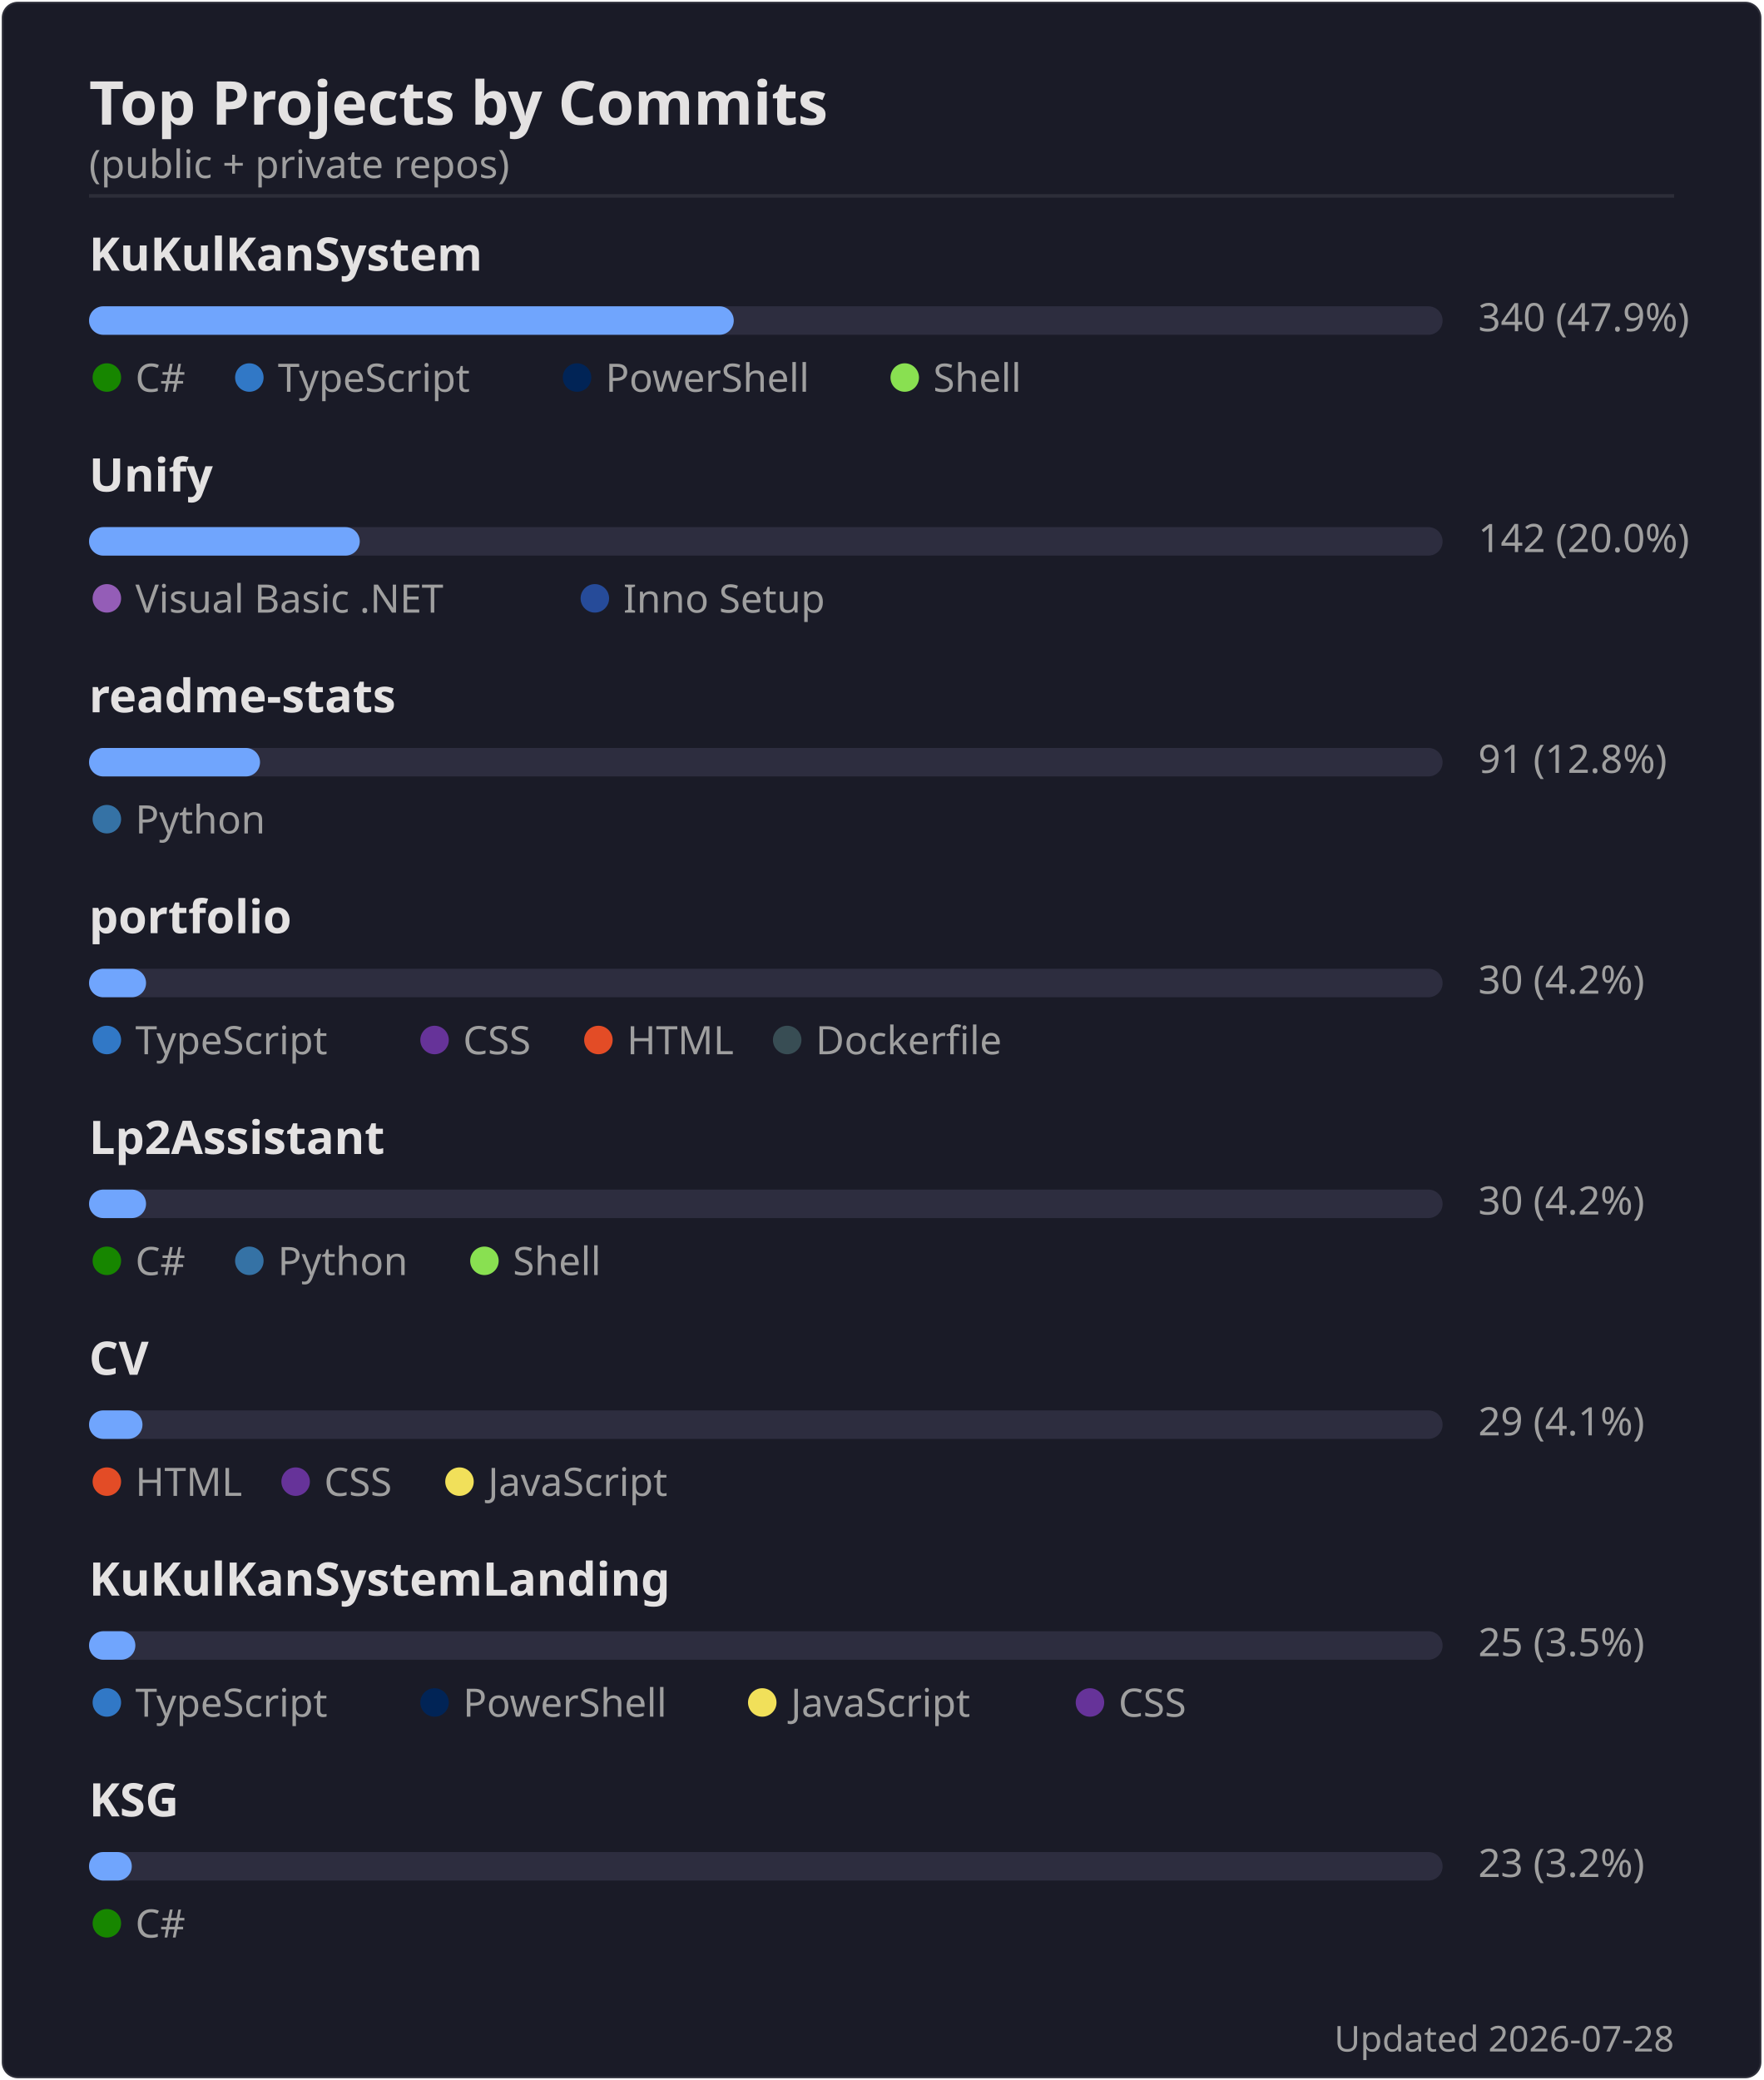
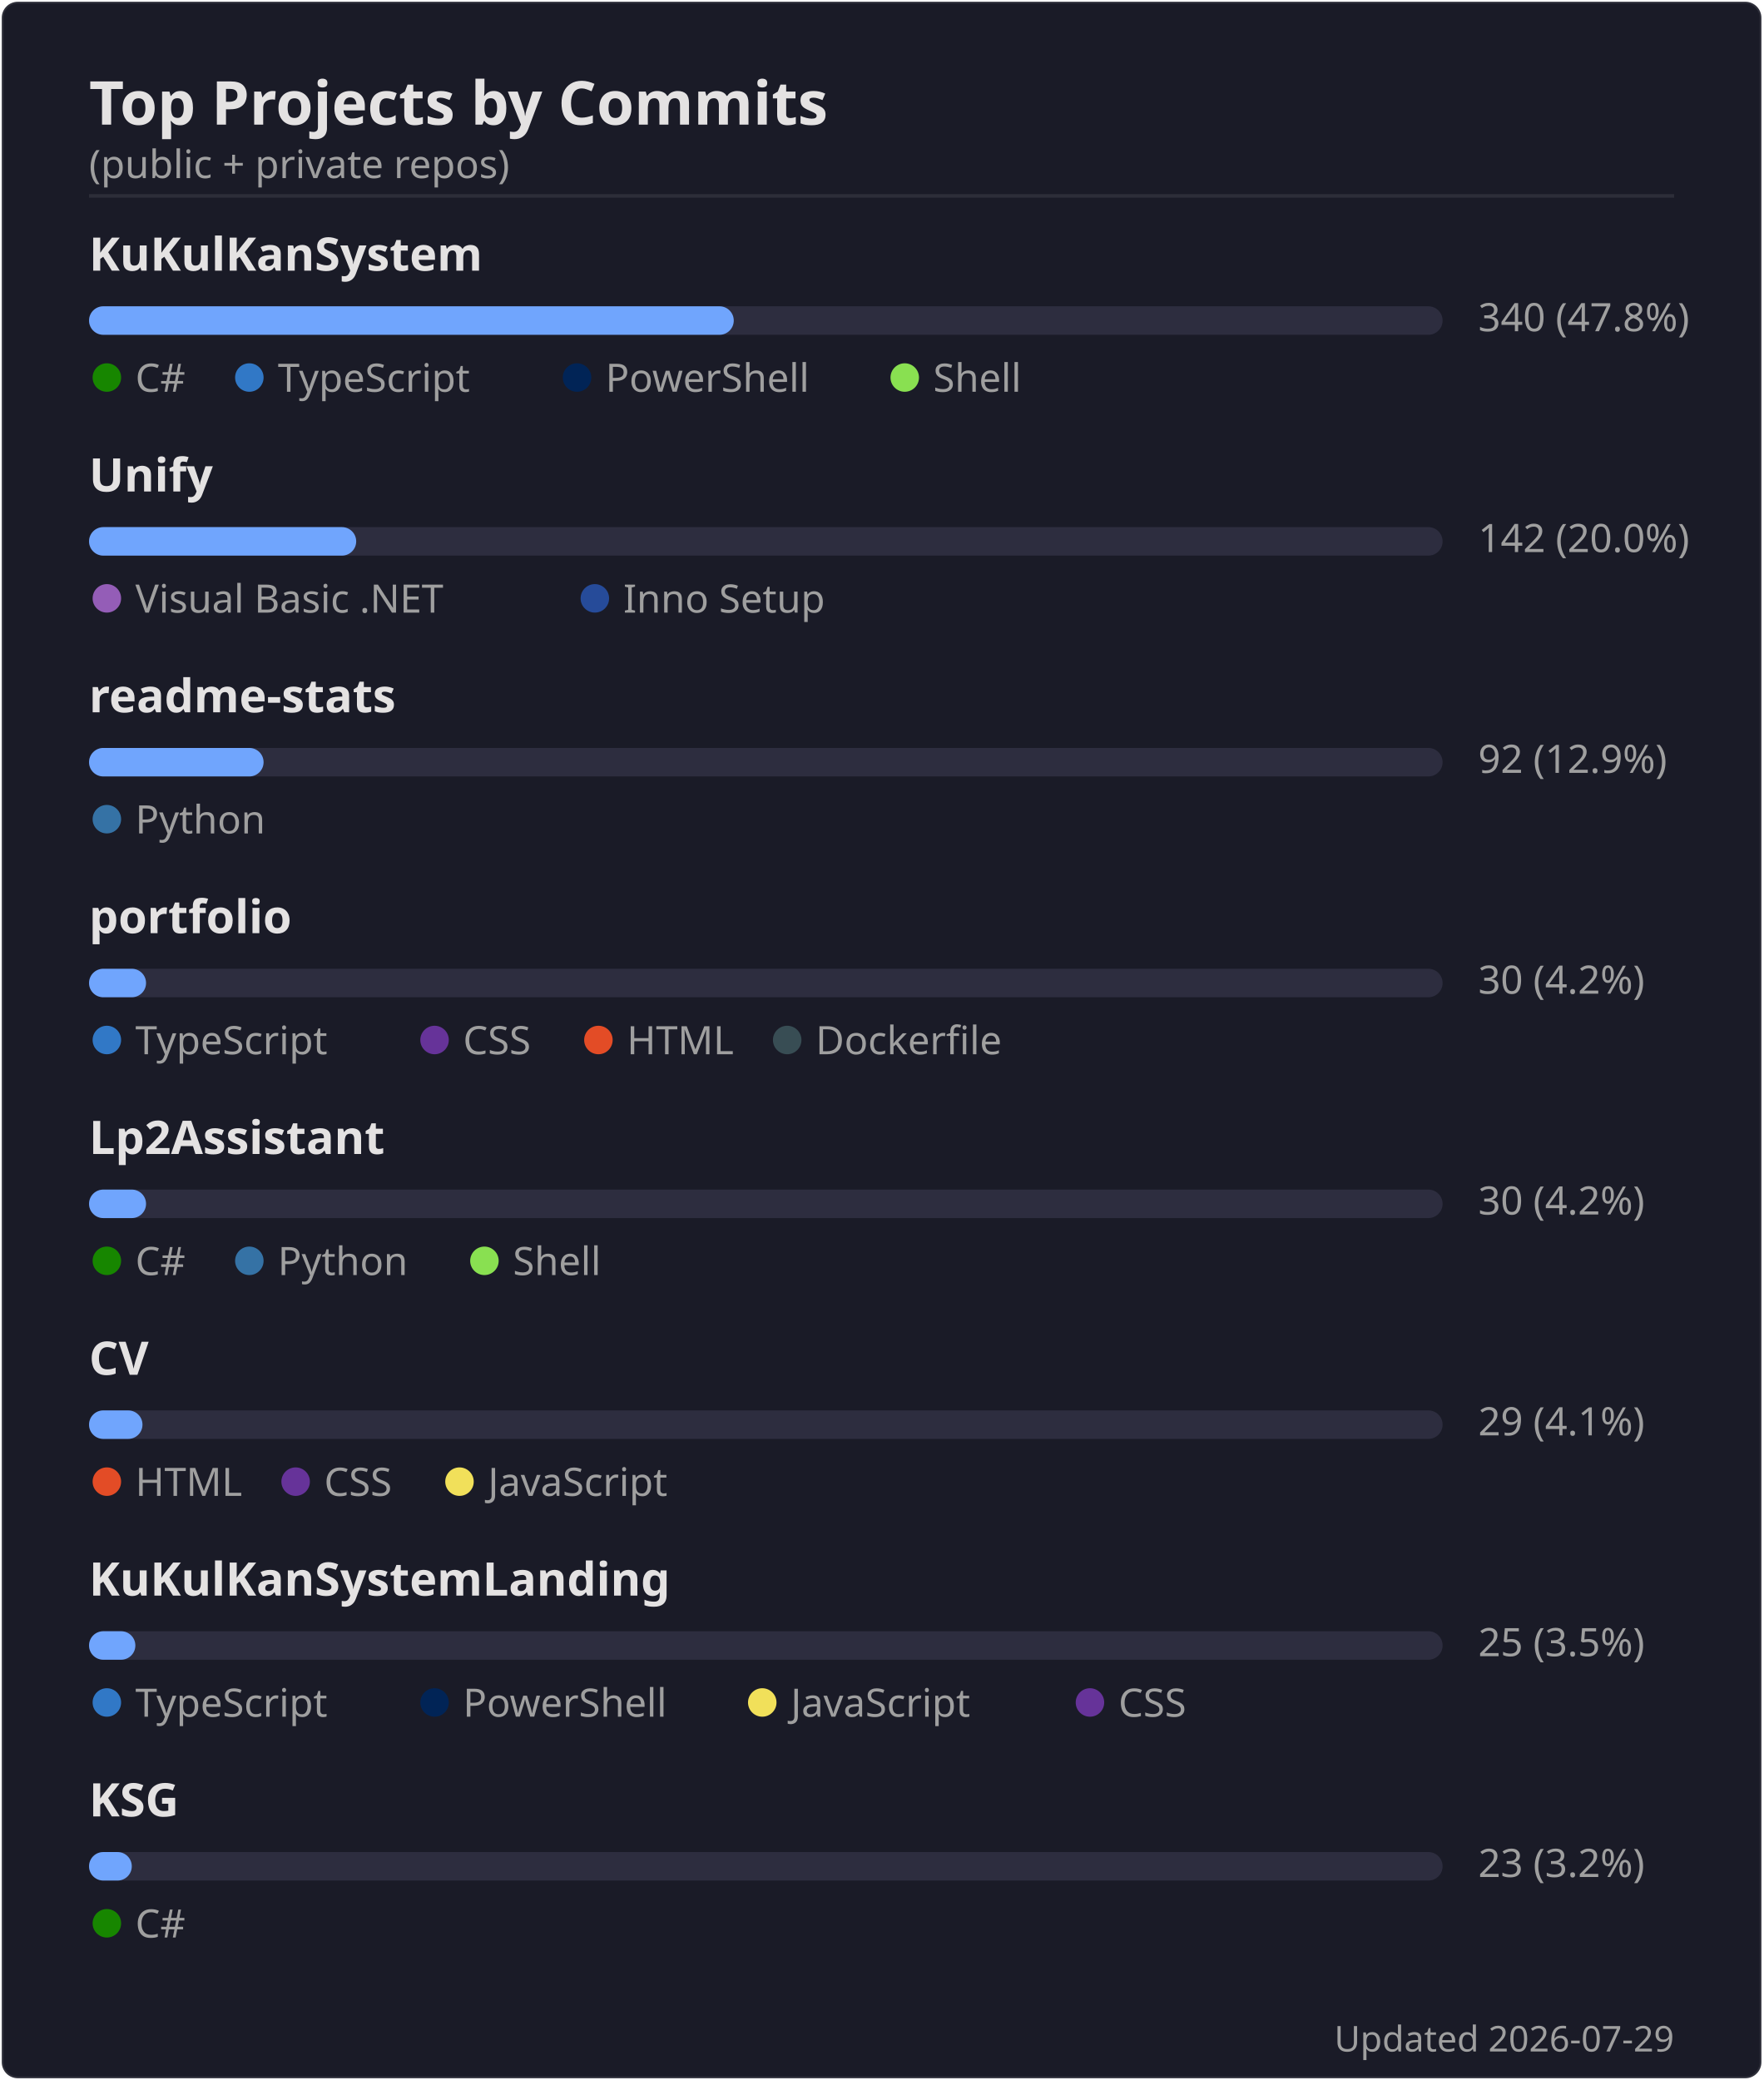
<svg xmlns="http://www.w3.org/2000/svg" width="495" height="584" viewBox="0 0 495 584">
  <rect width="494" height="583" x=".5" y=".5" rx="4.5" fill="#1a1b27" stroke="#e4e2e2" stroke-opacity=".1" />
  <text font-family="'Segoe UI', Ubuntu, 'Helvetica Neue', sans-serif" font-size="17" font-weight="600" fill="#e4e2e2" x="25" y="35" text-anchor="start">Top Projects by Commits</text>
  <text font-family="'Segoe UI', Ubuntu, 'Helvetica Neue', sans-serif" font-size="11" font-weight="400" fill="#9f9f9f" x="25" y="50" text-anchor="start">(public + private repos)</text>
  <line x1="25" x2="470" y1="55" y2="55" stroke="#e4e2e2" stroke-opacity=".1" />
  <text font-family="'Segoe UI', Ubuntu, 'Helvetica Neue', sans-serif" font-size="13" font-weight="600" fill="#e4e2e2" x="25" y="76" text-anchor="start">KuKulKanSystem</text>
  <rect x="25" y="86" width="380" height="8" rx="4" fill="#2d2d3f" />
  <rect x="25" y="86" width="181" height="8" rx="4" fill="#70a5fd" />
-   <text font-family="'Segoe UI', Ubuntu, 'Helvetica Neue', sans-serif" font-size="11" font-weight="400" fill="#9f9f9f" x="415" y="93" text-anchor="start">340  (47.9%)</text>
+   <text font-family="'Segoe UI', Ubuntu, 'Helvetica Neue', sans-serif" font-size="11" font-weight="400" fill="#9f9f9f" x="415" y="93" text-anchor="start">340  (47.8%)</text>
  <circle cx="30" cy="106" r="4" fill="#178600" />
  <text font-family="'Segoe UI', Ubuntu, 'Helvetica Neue', sans-serif" font-size="11" font-weight="400" fill="#9f9f9f" x="38" y="110" text-anchor="start">C#</text>
  <circle cx="70" cy="106" r="4" fill="#3178c6" />
  <text font-family="'Segoe UI', Ubuntu, 'Helvetica Neue', sans-serif" font-size="11" font-weight="400" fill="#9f9f9f" x="78" y="110" text-anchor="start">TypeScript</text>
  <circle cx="162" cy="106" r="4" fill="#012456" />
  <text font-family="'Segoe UI', Ubuntu, 'Helvetica Neue', sans-serif" font-size="11" font-weight="400" fill="#9f9f9f" x="170" y="110" text-anchor="start">PowerShell</text>
  <circle cx="254" cy="106" r="4" fill="#89e051" />
  <text font-family="'Segoe UI', Ubuntu, 'Helvetica Neue', sans-serif" font-size="11" font-weight="400" fill="#9f9f9f" x="262" y="110" text-anchor="start">Shell</text>
  <text font-family="'Segoe UI', Ubuntu, 'Helvetica Neue', sans-serif" font-size="13" font-weight="600" fill="#e4e2e2" x="25" y="138" text-anchor="start">Unify</text>
  <rect x="25" y="148" width="380" height="8" rx="4" fill="#2d2d3f" />
-   <rect x="25" y="148" width="76" height="8" rx="4" fill="#70a5fd" />
+   <rect x="25" y="148" width="75" height="8" rx="4" fill="#70a5fd" />
  <text font-family="'Segoe UI', Ubuntu, 'Helvetica Neue', sans-serif" font-size="11" font-weight="400" fill="#9f9f9f" x="415" y="155" text-anchor="start">142  (20.0%)</text>
  <circle cx="30" cy="168" r="4" fill="#945db7" />
  <text font-family="'Segoe UI', Ubuntu, 'Helvetica Neue', sans-serif" font-size="11" font-weight="400" fill="#9f9f9f" x="38" y="172" text-anchor="start">Visual Basic .NET</text>
  <circle cx="167" cy="168" r="4" fill="#264b99" />
  <text font-family="'Segoe UI', Ubuntu, 'Helvetica Neue', sans-serif" font-size="11" font-weight="400" fill="#9f9f9f" x="175" y="172" text-anchor="start">Inno Setup</text>
  <text font-family="'Segoe UI', Ubuntu, 'Helvetica Neue', sans-serif" font-size="13" font-weight="600" fill="#e4e2e2" x="25" y="200" text-anchor="start">readme-stats</text>
  <rect x="25" y="210" width="380" height="8" rx="4" fill="#2d2d3f" />
-   <rect x="25" y="210" width="48" height="8" rx="4" fill="#70a5fd" />
-   <text font-family="'Segoe UI', Ubuntu, 'Helvetica Neue', sans-serif" font-size="11" font-weight="400" fill="#9f9f9f" x="415" y="217" text-anchor="start">91  (12.8%)</text>
+   <rect x="25" y="210" width="49" height="8" rx="4" fill="#70a5fd" />
+   <text font-family="'Segoe UI', Ubuntu, 'Helvetica Neue', sans-serif" font-size="11" font-weight="400" fill="#9f9f9f" x="415" y="217" text-anchor="start">92  (12.9%)</text>
  <circle cx="30" cy="230" r="4" fill="#3572A5" />
  <text font-family="'Segoe UI', Ubuntu, 'Helvetica Neue', sans-serif" font-size="11" font-weight="400" fill="#9f9f9f" x="38" y="234" text-anchor="start">Python</text>
  <text font-family="'Segoe UI', Ubuntu, 'Helvetica Neue', sans-serif" font-size="13" font-weight="600" fill="#e4e2e2" x="25" y="262" text-anchor="start">portfolio</text>
  <rect x="25" y="272" width="380" height="8" rx="4" fill="#2d2d3f" />
  <rect x="25" y="272" width="16" height="8" rx="4" fill="#70a5fd" />
  <text font-family="'Segoe UI', Ubuntu, 'Helvetica Neue', sans-serif" font-size="11" font-weight="400" fill="#9f9f9f" x="415" y="279" text-anchor="start">30  (4.2%)</text>
  <circle cx="30" cy="292" r="4" fill="#3178c6" />
  <text font-family="'Segoe UI', Ubuntu, 'Helvetica Neue', sans-serif" font-size="11" font-weight="400" fill="#9f9f9f" x="38" y="296" text-anchor="start">TypeScript</text>
  <circle cx="122" cy="292" r="4" fill="#663399" />
  <text font-family="'Segoe UI', Ubuntu, 'Helvetica Neue', sans-serif" font-size="11" font-weight="400" fill="#9f9f9f" x="130" y="296" text-anchor="start">CSS</text>
  <circle cx="168" cy="292" r="4" fill="#e34c26" />
  <text font-family="'Segoe UI', Ubuntu, 'Helvetica Neue', sans-serif" font-size="11" font-weight="400" fill="#9f9f9f" x="176" y="296" text-anchor="start">HTML</text>
  <circle cx="221" cy="292" r="4" fill="#384d54" />
  <text font-family="'Segoe UI', Ubuntu, 'Helvetica Neue', sans-serif" font-size="11" font-weight="400" fill="#9f9f9f" x="229" y="296" text-anchor="start">Dockerfile</text>
  <text font-family="'Segoe UI', Ubuntu, 'Helvetica Neue', sans-serif" font-size="13" font-weight="600" fill="#e4e2e2" x="25" y="324" text-anchor="start">Lp2Assistant</text>
  <rect x="25" y="334" width="380" height="8" rx="4" fill="#2d2d3f" />
  <rect x="25" y="334" width="16" height="8" rx="4" fill="#70a5fd" />
  <text font-family="'Segoe UI', Ubuntu, 'Helvetica Neue', sans-serif" font-size="11" font-weight="400" fill="#9f9f9f" x="415" y="341" text-anchor="start">30  (4.2%)</text>
  <circle cx="30" cy="354" r="4" fill="#178600" />
  <text font-family="'Segoe UI', Ubuntu, 'Helvetica Neue', sans-serif" font-size="11" font-weight="400" fill="#9f9f9f" x="38" y="358" text-anchor="start">C#</text>
  <circle cx="70" cy="354" r="4" fill="#3572A5" />
  <text font-family="'Segoe UI', Ubuntu, 'Helvetica Neue', sans-serif" font-size="11" font-weight="400" fill="#9f9f9f" x="78" y="358" text-anchor="start">Python</text>
  <circle cx="136" cy="354" r="4" fill="#89e051" />
  <text font-family="'Segoe UI', Ubuntu, 'Helvetica Neue', sans-serif" font-size="11" font-weight="400" fill="#9f9f9f" x="144" y="358" text-anchor="start">Shell</text>
  <text font-family="'Segoe UI', Ubuntu, 'Helvetica Neue', sans-serif" font-size="13" font-weight="600" fill="#e4e2e2" x="25" y="386" text-anchor="start">CV</text>
  <rect x="25" y="396" width="380" height="8" rx="4" fill="#2d2d3f" />
  <rect x="25" y="396" width="15" height="8" rx="4" fill="#70a5fd" />
  <text font-family="'Segoe UI', Ubuntu, 'Helvetica Neue', sans-serif" font-size="11" font-weight="400" fill="#9f9f9f" x="415" y="403" text-anchor="start">29  (4.1%)</text>
  <circle cx="30" cy="416" r="4" fill="#e34c26" />
  <text font-family="'Segoe UI', Ubuntu, 'Helvetica Neue', sans-serif" font-size="11" font-weight="400" fill="#9f9f9f" x="38" y="420" text-anchor="start">HTML</text>
  <circle cx="83" cy="416" r="4" fill="#663399" />
  <text font-family="'Segoe UI', Ubuntu, 'Helvetica Neue', sans-serif" font-size="11" font-weight="400" fill="#9f9f9f" x="91" y="420" text-anchor="start">CSS</text>
  <circle cx="129" cy="416" r="4" fill="#f1e05a" />
  <text font-family="'Segoe UI', Ubuntu, 'Helvetica Neue', sans-serif" font-size="11" font-weight="400" fill="#9f9f9f" x="137" y="420" text-anchor="start">JavaScript</text>
  <text font-family="'Segoe UI', Ubuntu, 'Helvetica Neue', sans-serif" font-size="13" font-weight="600" fill="#e4e2e2" x="25" y="448" text-anchor="start">KuKulKanSystemLanding</text>
  <rect x="25" y="458" width="380" height="8" rx="4" fill="#2d2d3f" />
  <rect x="25" y="458" width="13" height="8" rx="4" fill="#70a5fd" />
  <text font-family="'Segoe UI', Ubuntu, 'Helvetica Neue', sans-serif" font-size="11" font-weight="400" fill="#9f9f9f" x="415" y="465" text-anchor="start">25  (3.5%)</text>
  <circle cx="30" cy="478" r="4" fill="#3178c6" />
  <text font-family="'Segoe UI', Ubuntu, 'Helvetica Neue', sans-serif" font-size="11" font-weight="400" fill="#9f9f9f" x="38" y="482" text-anchor="start">TypeScript</text>
  <circle cx="122" cy="478" r="4" fill="#012456" />
  <text font-family="'Segoe UI', Ubuntu, 'Helvetica Neue', sans-serif" font-size="11" font-weight="400" fill="#9f9f9f" x="130" y="482" text-anchor="start">PowerShell</text>
  <circle cx="214" cy="478" r="4" fill="#f1e05a" />
  <text font-family="'Segoe UI', Ubuntu, 'Helvetica Neue', sans-serif" font-size="11" font-weight="400" fill="#9f9f9f" x="222" y="482" text-anchor="start">JavaScript</text>
  <circle cx="306" cy="478" r="4" fill="#663399" />
  <text font-family="'Segoe UI', Ubuntu, 'Helvetica Neue', sans-serif" font-size="11" font-weight="400" fill="#9f9f9f" x="314" y="482" text-anchor="start">CSS</text>
  <text font-family="'Segoe UI', Ubuntu, 'Helvetica Neue', sans-serif" font-size="13" font-weight="600" fill="#e4e2e2" x="25" y="510" text-anchor="start">KSG</text>
  <rect x="25" y="520" width="380" height="8" rx="4" fill="#2d2d3f" />
  <rect x="25" y="520" width="12" height="8" rx="4" fill="#70a5fd" />
  <text font-family="'Segoe UI', Ubuntu, 'Helvetica Neue', sans-serif" font-size="11" font-weight="400" fill="#9f9f9f" x="415" y="527" text-anchor="start">23  (3.2%)</text>
  <circle cx="30" cy="540" r="4" fill="#178600" />
  <text font-family="'Segoe UI', Ubuntu, 'Helvetica Neue', sans-serif" font-size="11" font-weight="400" fill="#9f9f9f" x="38" y="544" text-anchor="start">C#</text>
-   <text font-family="'Segoe UI', Ubuntu, 'Helvetica Neue', sans-serif" font-size="10" font-weight="400" fill="#9f9f9f" x="470" y="576" text-anchor="end">Updated 2026-07-28</text>
+   <text font-family="'Segoe UI', Ubuntu, 'Helvetica Neue', sans-serif" font-size="10" font-weight="400" fill="#9f9f9f" x="470" y="576" text-anchor="end">Updated 2026-07-29</text>
</svg>
